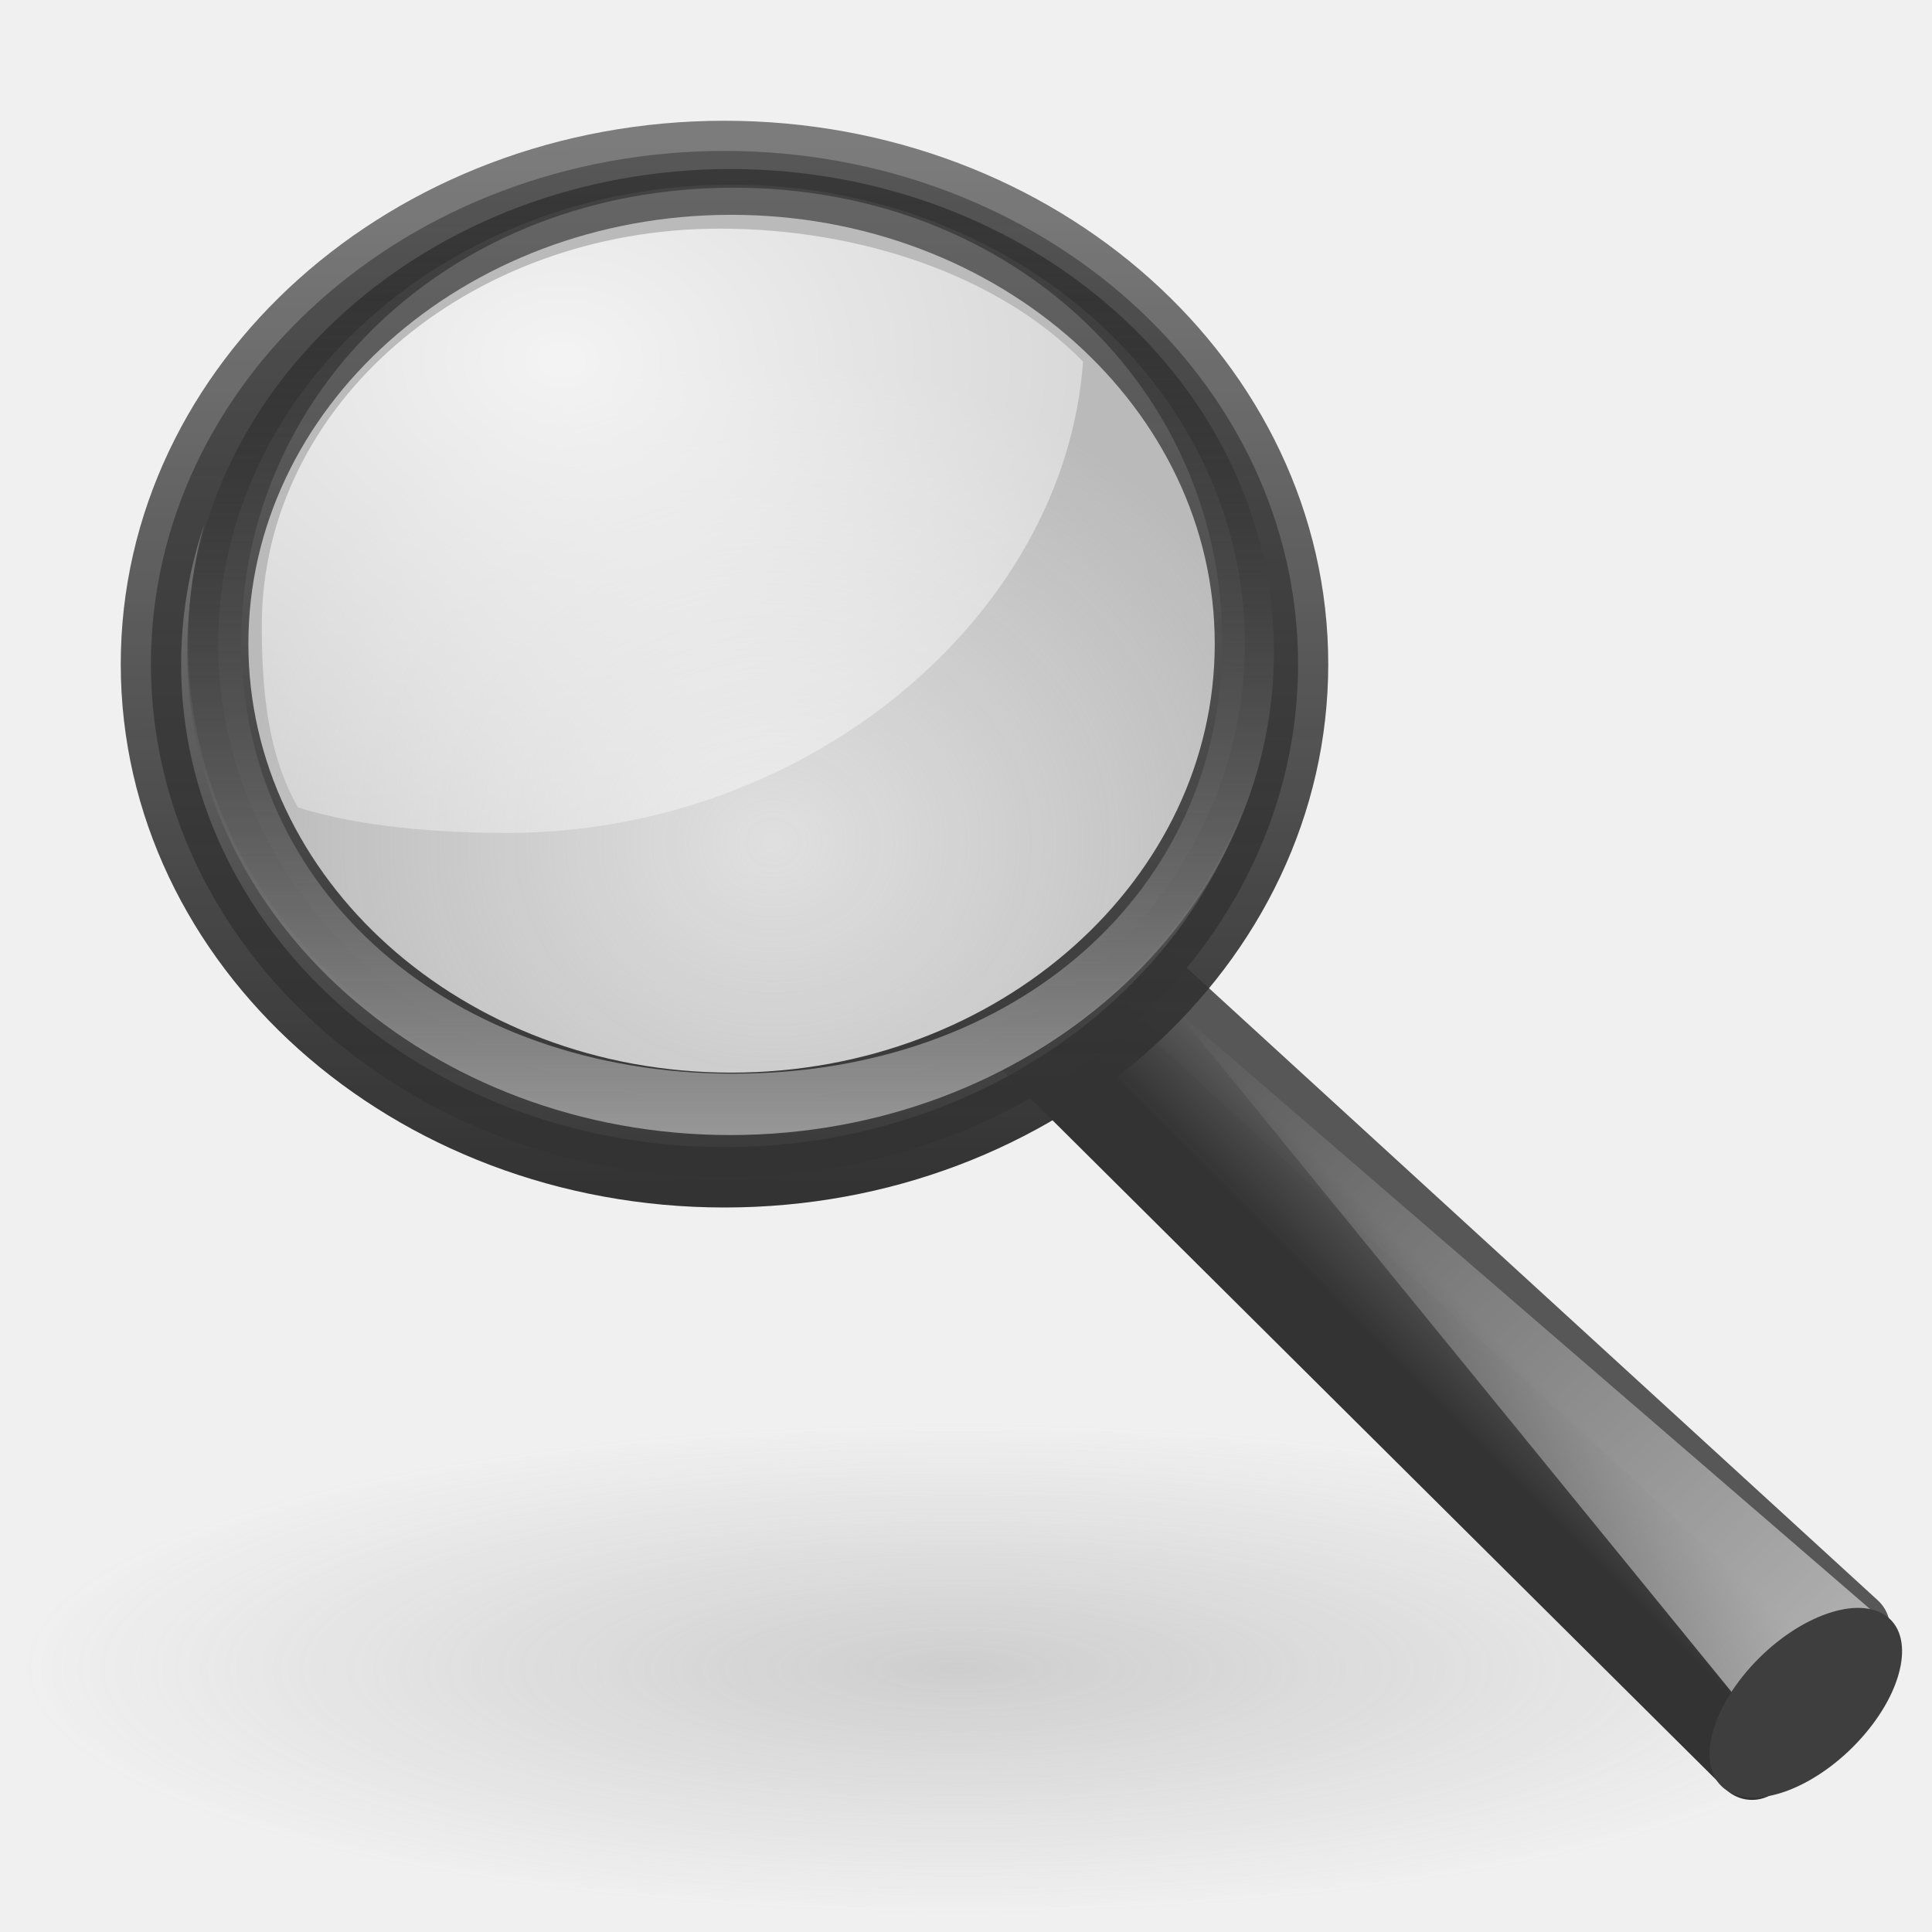
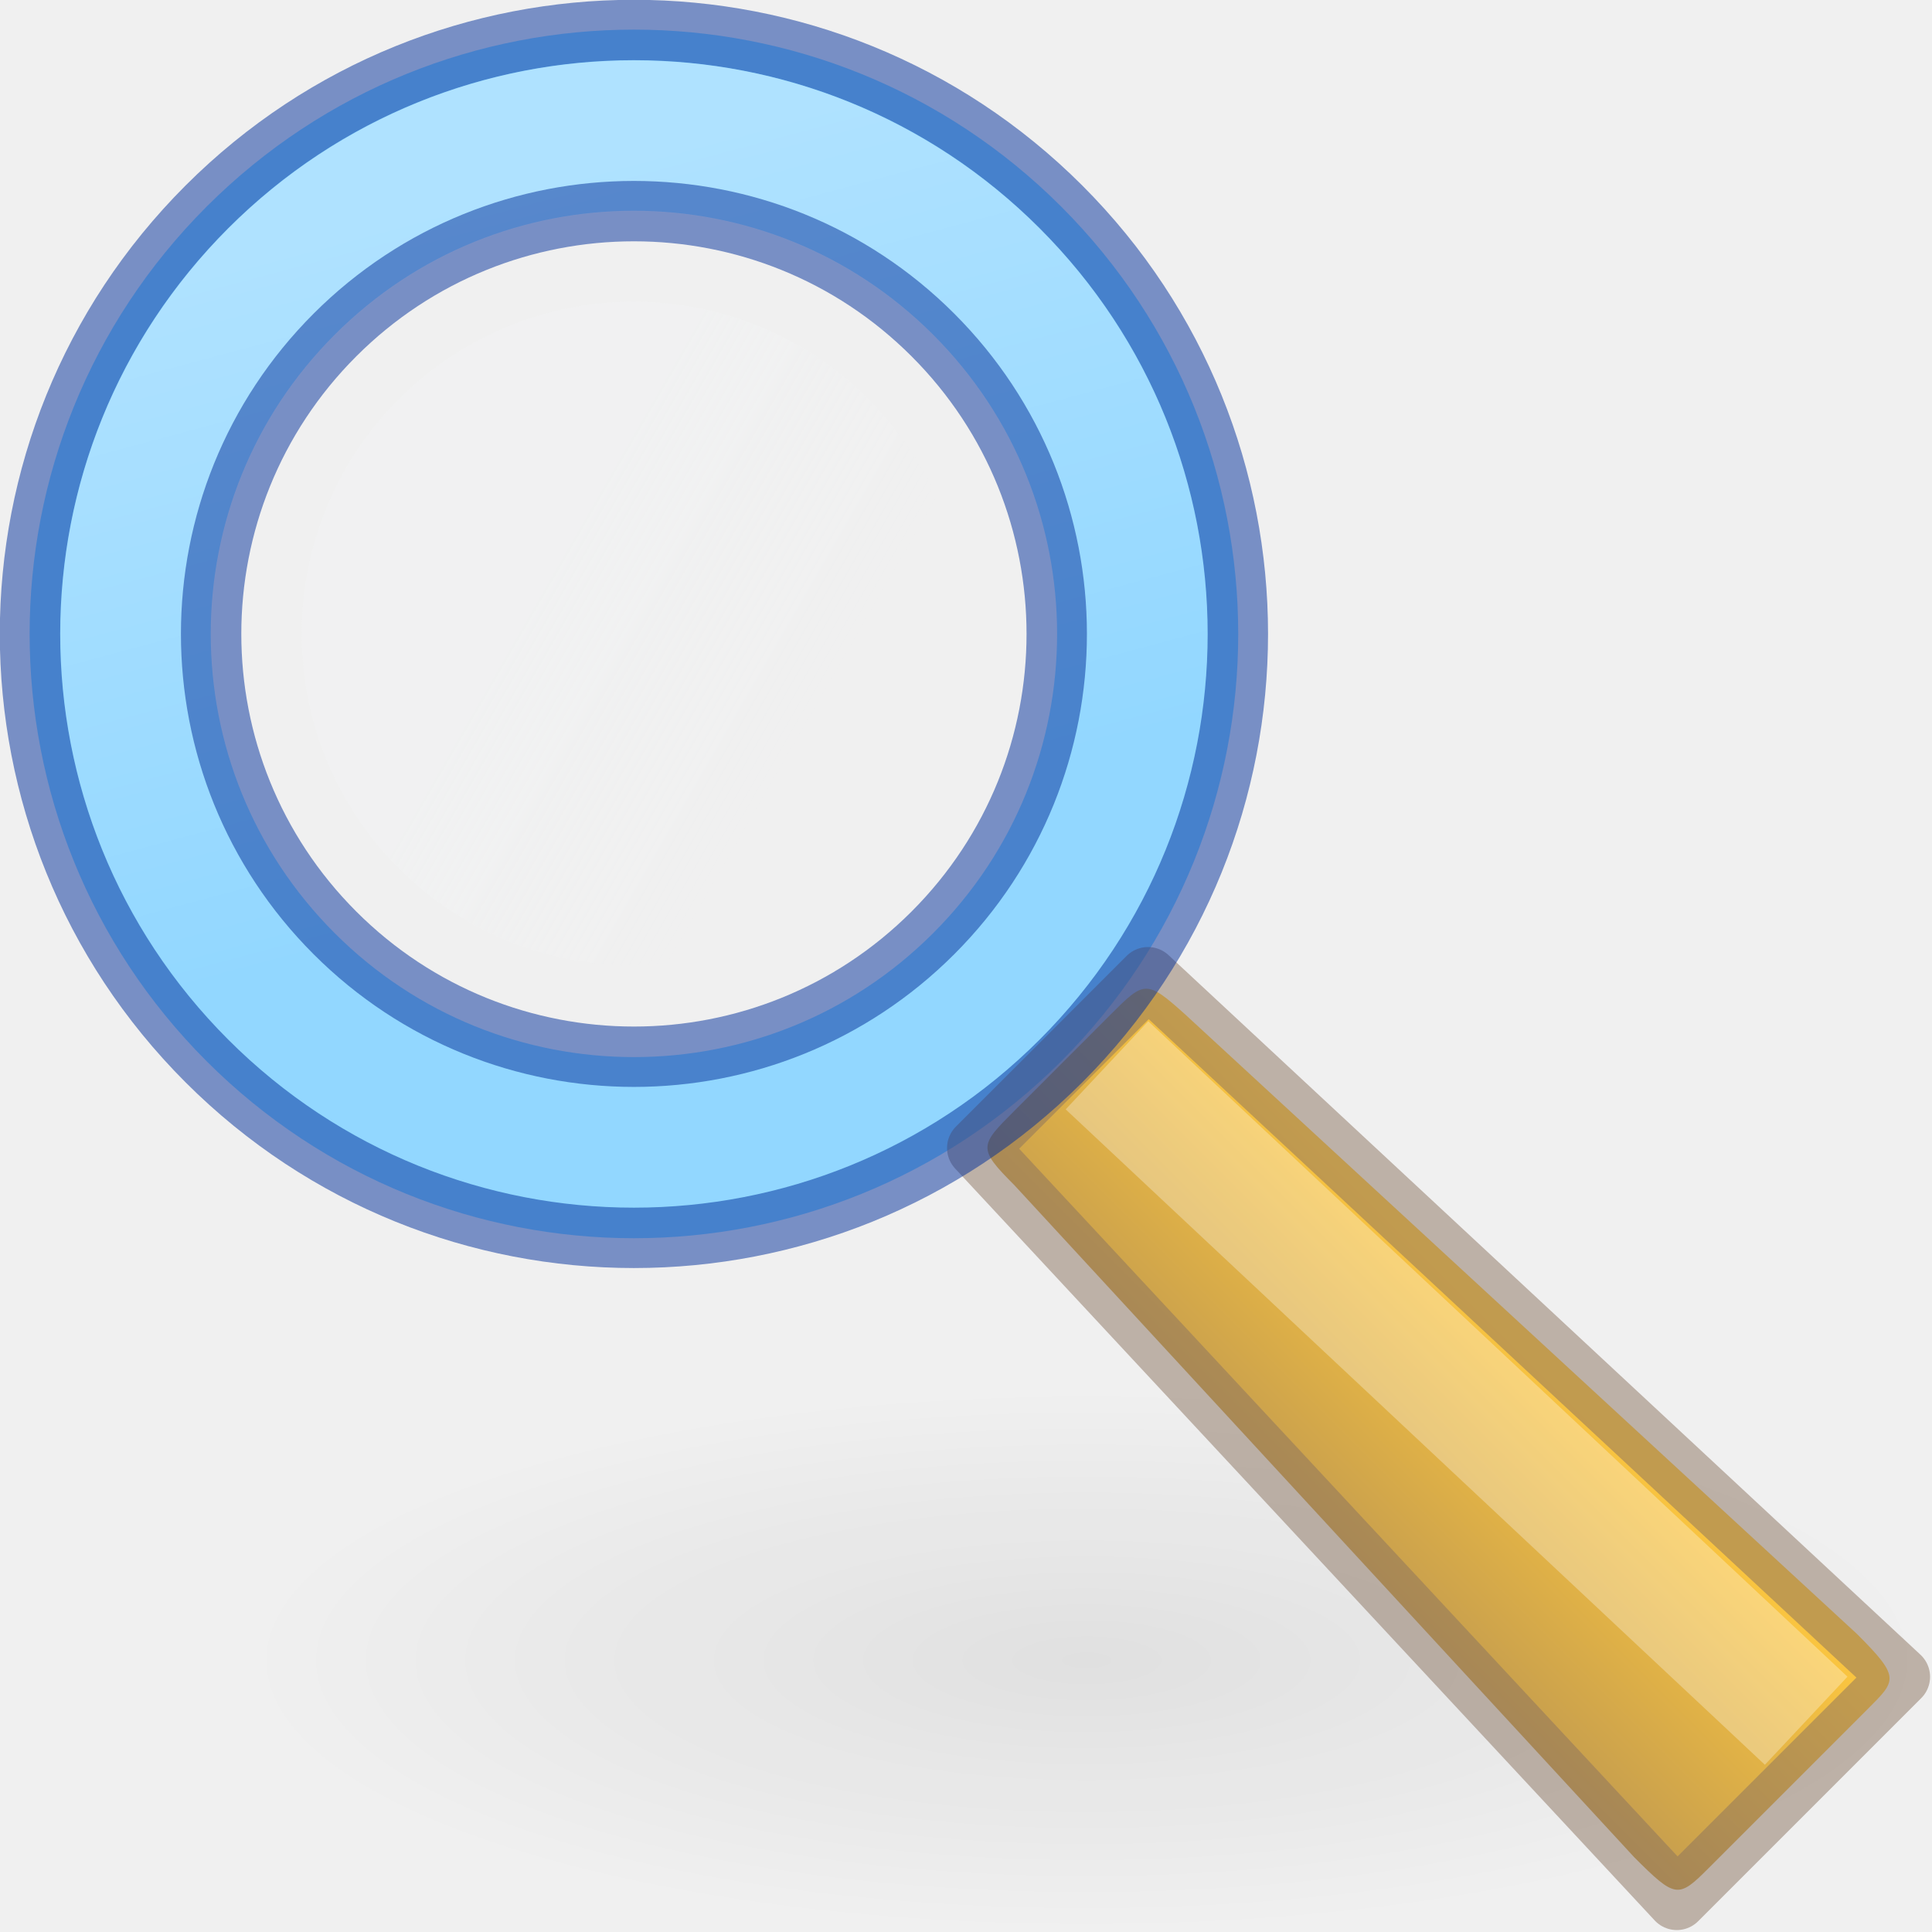
<svg xmlns="http://www.w3.org/2000/svg" xmlns:xlink="http://www.w3.org/1999/xlink" width="32" height="32" id="svg3294" version="1.1">
  <defs id="defs3296">
-     <linearGradient id="linearGradient8838">
-       <stop id="stop8840" offset="0" style="stop-color:#7f7f7f;stop-opacity:1;" />
-       <stop id="stop8842" offset="1" style="stop-color:#808080;stop-opacity:0;" />
+     <linearGradient id="linearGradient5415">
+       <stop style="stop-color:#ffffff;stop-opacity:0.3" offset="0" id="stop5411" />
+       <stop style="stop-color:#ffffff;stop-opacity:0.05" offset="1" id="stop5413" />
    </linearGradient>
-     <radialGradient xlink:href="#linearGradient8838" id="radialGradient2759" gradientUnits="userSpaceOnUse" gradientTransform="matrix(1.460549,0,0,0.3826257,-75.59058,41.86495)" cx="62.625" cy="4.625" fx="62.625" fy="4.625" r="10.625" />
-     <linearGradient id="linearGradient3277-442">
-       <stop id="stop3378" offset="0" style="stop-color:#575757;stop-opacity:1;" />
-       <stop id="stop3380" offset="1" style="stop-color:#333333;stop-opacity:1;" />
+     <linearGradient xlink:href="#linearGradient5415" id="linearGradient20446-3" gradientUnits="userSpaceOnUse" gradientTransform="matrix(2.357143,0,0,2.357146,-1.991486,-2.003224)" x1="3.606" y1="2.465" x2="4.866" y2="7.166" />
+     <linearGradient xlink:href="#linearGradient917" id="linearGradient919" x1="0.691" y1="5.025" x2="-1.84" y2="5.703" gradientUnits="userSpaceOnUse" gradientTransform="matrix(1.889764,0,0,1.889764,-14.84476,-11.10103)" />
+     <linearGradient id="linearGradient917">
+       <stop style="stop-color:#f6fafd;stop-opacity:1;" offset="0" id="stop913" />
+       <stop style="stop-color:#f6fafd;stop-opacity:0;" offset="1" id="stop915" />
    </linearGradient>
-     <linearGradient xlink:href="#linearGradient3277-442" id="linearGradient2782" gradientUnits="userSpaceOnUse" x1="32.893" y1="27.988" x2="31.364" y2="29.484" gradientTransform="matrix(0.6870736,0,0,0.6757164,-0.5286975,16.53318)" />
-     <linearGradient id="linearGradient11114-516">
-       <stop id="stop3372" offset="0" style="stop-color:#242424;stop-opacity:0.992;" />
-       <stop id="stop3374" offset="1" style="stop-color:#656565;stop-opacity:1;" />
+     <linearGradient xlink:href="#linearGradient15780" id="linearGradient15782" x1="10.86" y1="9.884" x2="8.465" y2="12.279" gradientUnits="userSpaceOnUse" gradientTransform="matrix(2.82093,7.8213081e-4,7.8213081e-4,2.820933,-1.310189,-1.396279)" />
+     <linearGradient id="linearGradient15780">
+       <stop style="stop-color:#f9c440;stop-opacity:1" offset="0" id="stop15776" />
+       <stop style="stop-color:#8a715e;stop-opacity:1" offset="1" id="stop15778" />
    </linearGradient>
-     <linearGradient xlink:href="#linearGradient11114-516" id="linearGradient2780" gradientUnits="userSpaceOnUse" gradientTransform="matrix(0.2674369,0,0,0.2630162,68.44441,12.44809)" x1="-172.653" y1="99.667" x2="-164.718" y2="91.973" />
-     <linearGradient id="linearGradient12093-170">
-       <stop id="stop3384" offset="0" style="stop-color:#ffffff;stop-opacity:1;" />
-       <stop id="stop3386" offset="1" style="stop-color:#ffffff;stop-opacity:0;" />
+     <radialGradient xlink:href="#linearGradient1858" id="radialGradient4285" gradientUnits="userSpaceOnUse" gradientTransform="matrix(0.353657,0,0,0.1136754,3.684369,17.499)" cx="40.479" cy="87.979" fx="40.479" fy="87.979" r="39.586" />
+     <linearGradient id="linearGradient1858">
+       <stop style="stop-color:#000000;stop-opacity:1;" offset="0" id="stop1854" />
+       <stop style="stop-color:#000000;stop-opacity:0;" offset="1" id="stop1856" />
    </linearGradient>
-     <linearGradient xlink:href="#linearGradient12093-170" id="linearGradient2778" gradientUnits="userSpaceOnUse" gradientTransform="matrix(0.2674369,0,0,0.2630162,-34.53855,14.98989)" x1="277.573" y1="146.151" x2="201.871" y2="67.35" />
-     <linearGradient id="linearGradient4454-600">
-       <stop style="stop-color:#a1a1a1;stop-opacity:0.208;" offset="0" id="stop3408" />
-       <stop style="stop-color:#a1a1a1;stop-opacity:0.678;" offset="1" id="stop3410" />
-     </linearGradient>
-     <radialGradient xlink:href="#linearGradient4454-600" id="radialGradient2776" gradientUnits="userSpaceOnUse" cx="18.241" cy="21.818" fx="18.241" fy="21.818" r="8.309" gradientTransform="matrix(1.083227,0,0,0.9551657,-6.953199,9.114164)" />
-     <linearGradient id="linearGradient4467-402">
-       <stop style="stop-color:#ffffff;stop-opacity:1;" offset="0" id="stop3390" />
-       <stop style="stop-color:#ffffff;stop-opacity:0.248;" offset="1" id="stop3392" />
-     </linearGradient>
-     <radialGradient xlink:href="#linearGradient4467-402" id="radialGradient2774" gradientUnits="userSpaceOnUse" gradientTransform="matrix(2.086937,0,0,1.570786,-22.86208,1.417581)" cx="15.414" cy="13.078" fx="15.414" fy="13.078" r="6.656" />
-     <linearGradient id="linearGradient11104-770">
-       <stop id="stop3402" offset="0" style="stop-color:#333333;stop-opacity:1;" />
-       <stop id="stop3404" offset="1" style="stop-color:#333333;stop-opacity:0.612;" />
-     </linearGradient>
-     <linearGradient xlink:href="#linearGradient11104-770" id="linearGradient2772" gradientUnits="userSpaceOnUse" gradientTransform="matrix(0.2786434,0,0,0.2703776,-0.3330346,17.17063)" x1="41.542" y1="68.292" x2="41.485" y2="4.536" />
-     <linearGradient id="linearGradient2300-465">
-       <stop id="stop3396" offset="0" style="stop-color:#343434;stop-opacity:0.976" />
-       <stop id="stop3398" offset="1" style="stop-color:#929292;stop-opacity:1" />
-     </linearGradient>
-     <linearGradient xlink:href="#linearGradient2300-465" id="linearGradient2770" gradientUnits="userSpaceOnUse" gradientTransform="matrix(0.2786434,0,0,0.2703776,-36.4762,15.1358)" x1="173.096" y1="75.319" x2="173.096" y2="11.949" />
-     <linearGradient id="linearGradient6209-717">
-       <stop style="stop-color:#979797;stop-opacity:1" offset="0" id="stop3366" />
-       <stop style="stop-color:#000000;stop-opacity:0.341" offset="1" id="stop3368" />
-     </linearGradient>
-     <linearGradient xlink:href="#linearGradient6209-717" id="linearGradient2768" gradientUnits="userSpaceOnUse" gradientTransform="matrix(0.2641088,0,0,0.2544903,-33.85107,15.62807)" x1="173.096" y1="75.319" x2="173.096" y2="11.949" />
  </defs>
-   <g id="layer1" transform="translate(0,-16)">
-     <ellipse id="path8836" style="opacity:0.3;fill:url(#radialGradient2759);fill-opacity:1;fill-rule:evenodd;stroke:none;stroke-width:1;marker:none;visibility:visible;display:inline;overflow:visible" cx="15.876" cy="43.635" rx="15.518" ry="4.065" />
-     <path id="path11112" d="M 18.719,32.025 30.677,42.97 29.019,45.183 17.105,33.343 18.719,32.025 Z" style="fill:url(#linearGradient2780);fill-opacity:1;fill-rule:evenodd;stroke:url(#linearGradient2782);stroke-width:1.258;stroke-linecap:round;stroke-linejoin:round;stroke-miterlimit:4;stroke-opacity:1;stroke-dasharray:none;display:inline" />
-     <path id="path11122" d="M 29.039,44.464 19.449,32.704 31.052,42.718 29.039,44.464 Z" style="fill:url(#linearGradient2778);fill-opacity:1;fill-rule:evenodd;stroke:none;display:inline" />
-     <ellipse transform="matrix(0.6681266,-0.7440476,0.8394232,0.5434783,0,0)" id="path13082" style="fill:#3e3e3e;fill-opacity:1;stroke:none;display:inline" cx="-21.109" cy="52.433" rx="1.955" ry="1.089" />
-     <ellipse style="fill:url(#radialGradient2776);fill-opacity:1;fill-rule:evenodd;stroke:none;stroke-width:0.882;marker:none;visibility:visible;display:inline" id="path4452" cx="12.1" cy="26.764" rx="9" ry="7.936" />
-     <path style="opacity:0.834;fill:url(#radialGradient2774);fill-opacity:1;fill-rule:evenodd;stroke:none;stroke-width:1;marker:none;visibility:visible;display:inline;overflow:visible" d="m 11.921,19.787 c -4.191,0 -7.585,2.941 -7.585,6.573 0,1.049 0.094,2.132 0.599,3.013 1.008,0.322 2.323,0.423 3.459,0.423 4.967,0 9.239,-3.568 9.545,-7.806 -1.393,-1.427 -3.694,-2.203 -6.018,-2.203 z" id="path4462" />
-     <path id="path2298" d="M 12,18.5 C 6.757,18.5 2.5,22.309 2.5,27 c 0,4.691 4.257,8.5 9.5,8.5 5.243,0 9.5,-3.809 9.5,-8.5 0,-4.691 -4.257,-8.5 -9.5,-8.5 z m 0.113,0.558 c 4.693,0 8.507,3.406 8.507,7.604 0,4.199 -3.815,7.604 -8.507,7.604 -4.693,1e-6 -8.499,-3.406 -8.499,-7.604 0,-4.199 3.806,-7.604 8.499,-7.604 z" style="fill:url(#linearGradient2770);fill-opacity:1;stroke:url(#linearGradient2772);stroke-width:1;stroke-linecap:round;stroke-linejoin:round;stroke-miterlimit:4;stroke-opacity:1;stroke-dasharray:none;display:inline" />
-     <path id="path4267" d="M 12.096,18.8 C 7.126,18.8 3.1,22.385 3.1,26.8 3.1,31.215 7.126,34.8 12.096,34.8 17.065,34.8 21.1,31.215 21.1,26.8 21.1,22.385 17.065,18.8 12.096,18.8 Z m 0.052,0.309 c 4.67,0 8.097,3.366 8.097,7.516 0,4.15 -3.426,7.159 -8.097,7.159 -4.67,1e-6 -8.15,-3.009 -8.15,-7.159 0,-4.15 3.479,-7.516 8.15,-7.516 z" style="fill:url(#linearGradient2768);fill-opacity:1;stroke:none;display:inline" />
-   </g>
+   <rect style="opacity:0.07;fill:url(#radialGradient4285);fill-opacity:1;stroke:none;stroke-width:1;stroke-opacity:0.5" id="rect4283" width="28" height="9" x="4" y="23" rx="1.628" ry="2.5" />
+   <circle style="fill:none;fill-opacity:0.4;stroke:#8cd5ff;stroke-width:3;stroke-linejoin:round;stroke-miterlimit:4;stroke-dasharray:none;stroke-opacity:1;paint-order:stroke markers fill" id="path945" cx="-2.571182e-08" cy="14.849" r="8.509" transform="rotate(-45)" />
+   <path style="color:#000000;fill:url(#linearGradient15782);fill-opacity:1;stroke-width:1;stroke-linejoin:round;stroke-miterlimit:4;stroke-dasharray:none;paint-order:fill markers stroke" d="m 16.803,18.397 c -0.576,0.576 -0.616,0.619 -0.003,1.232 l 10.267,11.132 c 0.686,0.686 0.731,0.685 1.235,0.179 l 2.638,-2.638 c 0.471,-0.471 0.537,-0.518 -0.179,-1.235 L 19.628,16.8 c -0.644,-0.579 -0.676,-0.552 -1.232,0.003 z" id="path44716-2" />
+   <path style="opacity:0.5;fill:none;stroke:#8a715e;stroke-width:1;stroke-linecap:butt;stroke-linejoin:round;stroke-miterlimit:4;stroke-dasharray:none;stroke-opacity:1;paint-order:normal" d="m 31.468,27.773 -12.454,-11.587 -2.828,2.828 11.587,12.454 z" id="path44171-9" />
+   <path style="opacity:0.3;fill:none;fill-opacity:1;stroke:#ffffff;stroke-width:2;stroke-linecap:butt;stroke-linejoin:miter;stroke-miterlimit:4;stroke-dasharray:none;stroke-opacity:1" d="M 18.335,17.645 29.916,28.501" id="path5321-1" />
+   <circle style="opacity:0.5;fill:none;stroke:#002e99;stroke-width:1;stroke-linecap:round;stroke-linejoin:round;stroke-miterlimit:4;stroke-dasharray:none;stroke-opacity:1" id="path1020-2" cx="-6.911457e-08" cy="14.849" r="10.003" transform="rotate(-45)" />
+   <circle style="opacity:0.15;fill:url(#linearGradient919);fill-opacity:1;stroke-width:1;stroke-linecap:round;stroke-linejoin:round;stroke-miterlimit:4;stroke-dasharray:none" id="circle1932-0" cx="-14.845" cy="-7.8753054e-08" transform="rotate(-135)" r="5.5" />
+   <ellipse style="fill:none;fill-opacity:1;stroke:url(#linearGradient20446-3);stroke-width:2.5;stroke-linecap:round;stroke-linejoin:round;stroke-miterlimit:4;stroke-dasharray:none;stroke-opacity:1;paint-order:normal" id="circle20444-5" cx="10.5" cy="10.5" rx="8.25" ry="8.25" />
+   <circle style="opacity:0.5;fill:none;stroke:#002e99;stroke-width:1;stroke-linecap:round;stroke-linejoin:round;stroke-miterlimit:4;stroke-dasharray:none;stroke-opacity:1" id="circle1582-7" cx="-9.6242537e-08" cy="14.849" r="7.003" transform="rotate(-45)" />
</svg>
